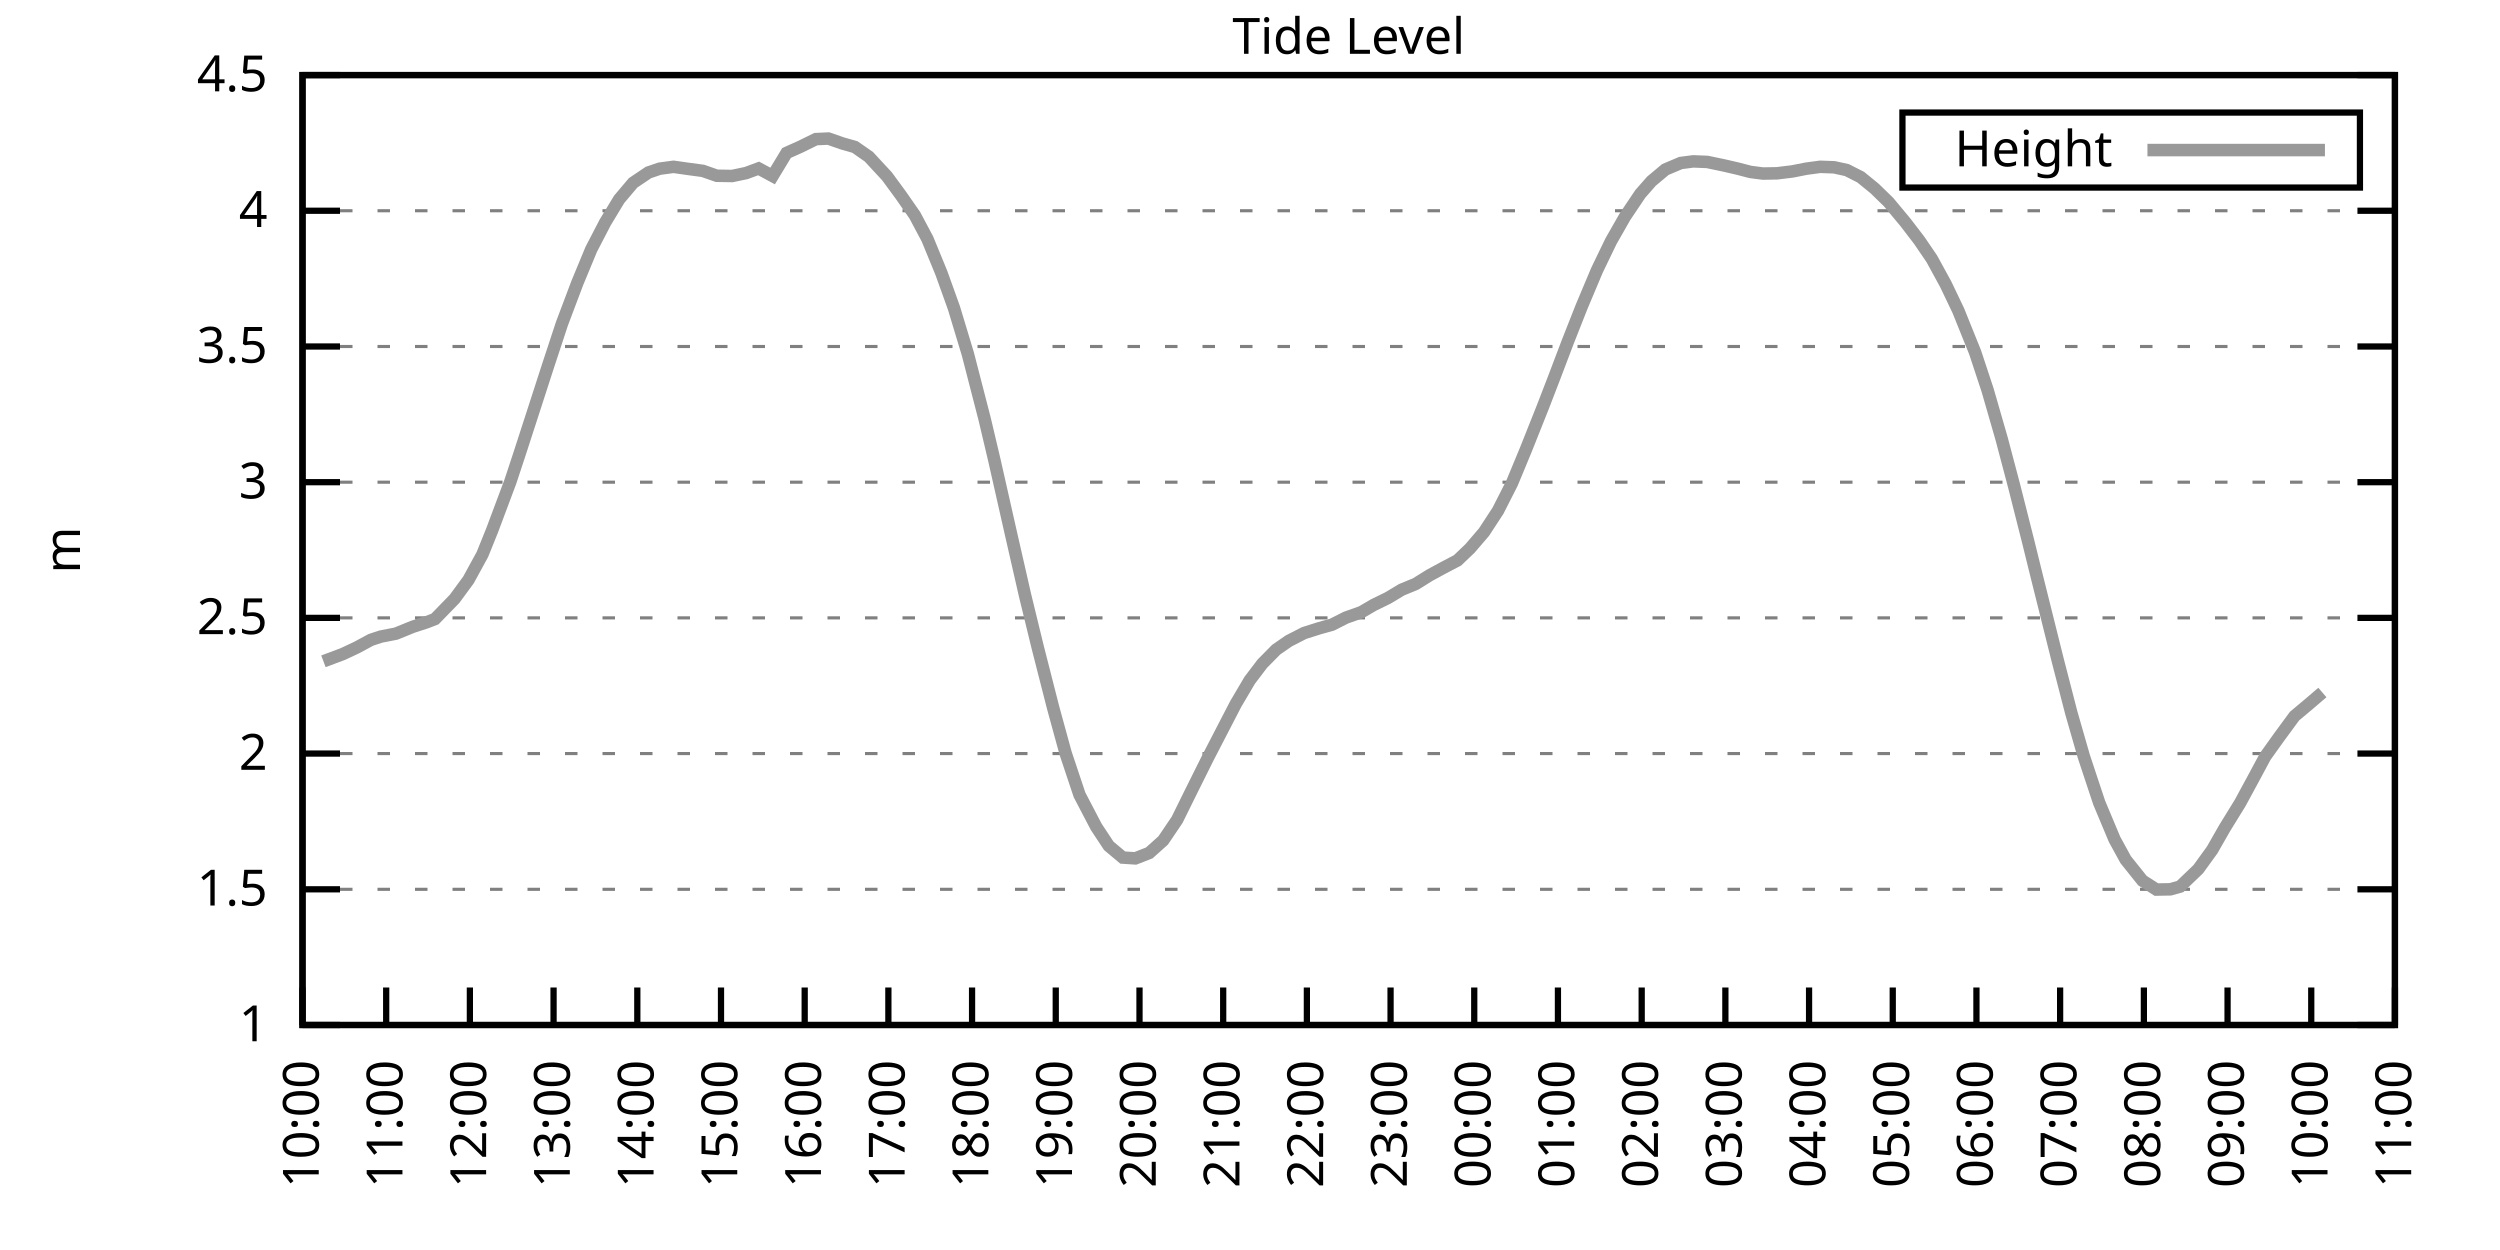
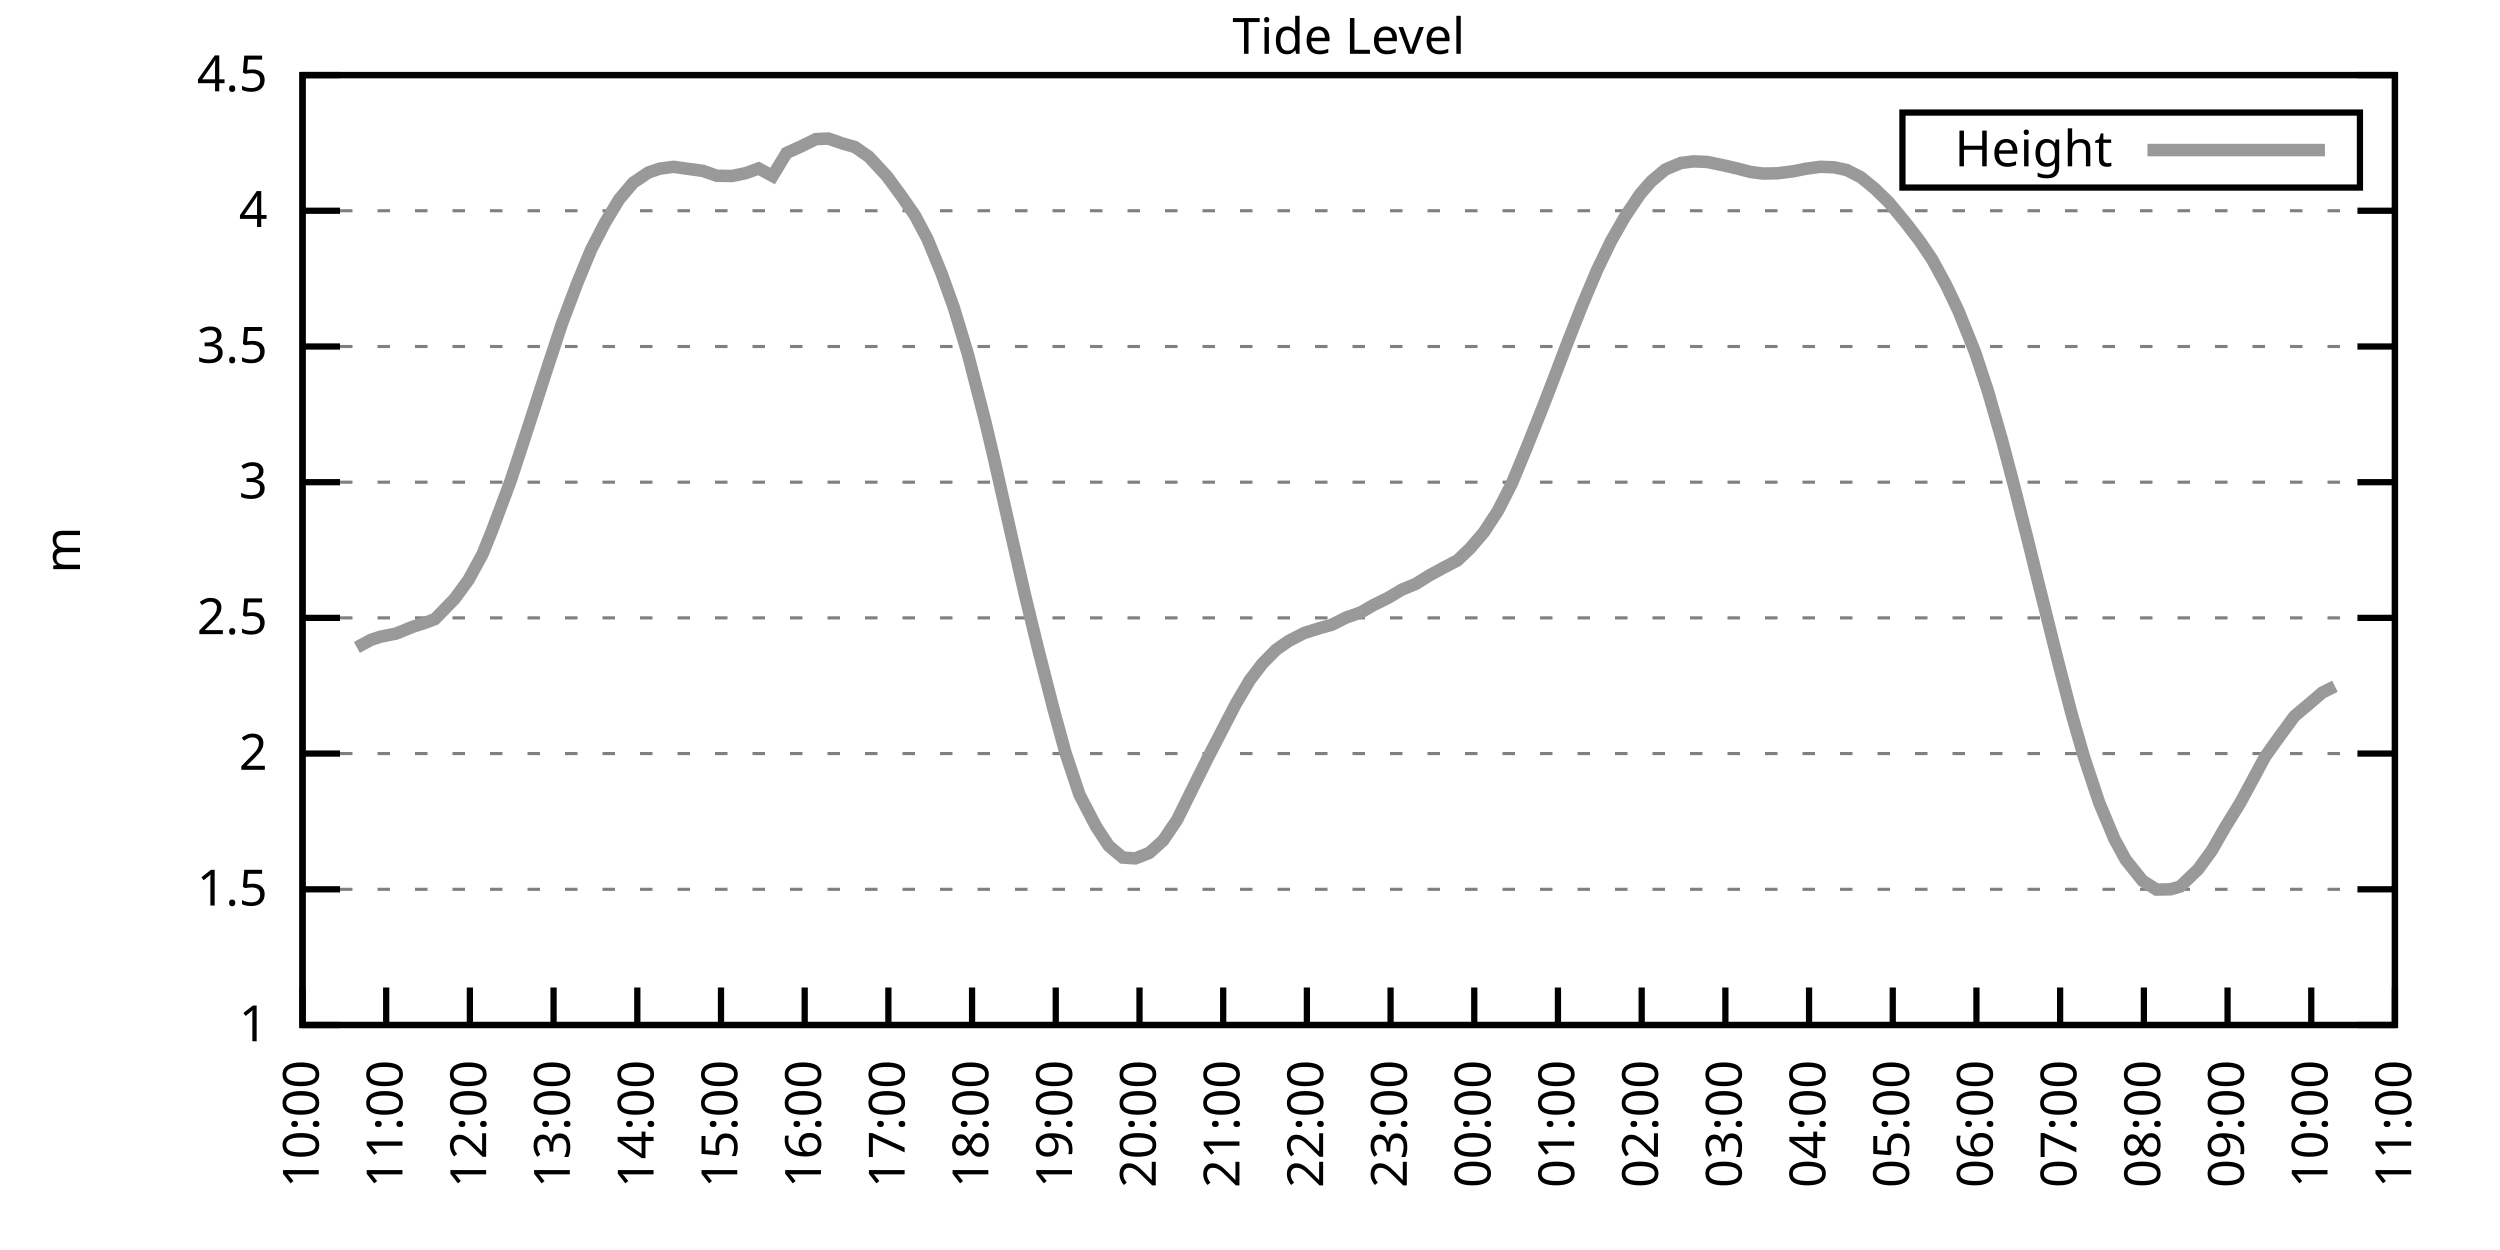
<svg xmlns="http://www.w3.org/2000/svg" xmlns:xlink="http://www.w3.org/1999/xlink" width="400" height="200" viewBox="0 0 400 200">
  <g id="gnuplot_canvas">
    <rect x="0" y="0" width="400" height="200" fill="none" />
    <defs>
      <circle id="gpDot" r="0.5" stroke-width="0.5" stroke="currentColor" />
      <path id="gpPt0" stroke-width="0.333" stroke="currentColor" d="M-1,0 h2 M0,-1 v2" />
      <path id="gpPt1" stroke-width="0.333" stroke="currentColor" d="M-1,-1 L1,1 M1,-1 L-1,1" />
      <path id="gpPt2" stroke-width="0.333" stroke="currentColor" d="M-1,0 L1,0 M0,-1 L0,1 M-1,-1 L1,1 M-1,1 L1,-1" />
      <rect id="gpPt3" stroke-width="0.333" stroke="currentColor" x="-1" y="-1" width="2" height="2" />
      <rect id="gpPt4" stroke-width="0.333" stroke="currentColor" fill="currentColor" x="-1" y="-1" width="2" height="2" />
      <circle id="gpPt5" stroke-width="0.333" stroke="currentColor" cx="0" cy="0" r="1" />
      <use xlink:href="#gpPt5" id="gpPt6" fill="currentColor" stroke="none" />
      <path id="gpPt7" stroke-width="0.333" stroke="currentColor" d="M0,-1.33 L-1.33,0.67 L1.33,0.67 z" />
      <use xlink:href="#gpPt7" id="gpPt8" fill="currentColor" stroke="none" />
      <use xlink:href="#gpPt7" id="gpPt9" stroke="currentColor" transform="rotate(180)" />
      <use xlink:href="#gpPt9" id="gpPt10" fill="currentColor" stroke="none" />
      <use xlink:href="#gpPt3" id="gpPt11" stroke="currentColor" transform="rotate(45)" />
      <use xlink:href="#gpPt11" id="gpPt12" fill="currentColor" stroke="none" />
      <path id="gpPt13" stroke-width="0.333" stroke="currentColor" d="M0,1.330 L1.265,0.411 L0.782,-1.067 L-0.782,-1.076 L-1.265,0.411 z" />
      <use xlink:href="#gpPt13" id="gpPt14" fill="currentColor" stroke="none" />
      <filter id="textbox" filterUnits="objectBoundingBox" x="0" y="0" height="1" width="1">
        <feFlood flood-color="white" flood-opacity="1" result="bgnd" />
        <feComposite in="SourceGraphic" in2="bgnd" operator="atop" />
      </filter>
      <filter id="greybox" filterUnits="objectBoundingBox" x="0" y="0" height="1" width="1">
        <feFlood flood-color="lightgrey" flood-opacity="1" result="grey" />
        <feComposite in="SourceGraphic" in2="grey" operator="atop" />
      </filter>
    </defs>
    <g fill="none" color="white" stroke="currentColor" stroke-width="1.00" stroke-linecap="butt" stroke-linejoin="miter">
</g>
    <g fill="none" color="black" stroke="currentColor" stroke-width="1.00" stroke-linecap="butt" stroke-linejoin="miter">
      <g stroke="none" shape-rendering="crispEdges">
        <polygon fill="rgb(255, 255, 255)" points="48.40,164.00 383.18,164.00 383.18,12.02 48.40,12.02 " />
      </g>
    </g>
    <g fill="none" color="black" stroke="currentColor" stroke-width="1.00" stroke-linecap="butt" stroke-linejoin="miter">
</g>
    <g fill="none" color="black" stroke="black" stroke-width="0.50" stroke-linecap="butt" stroke-linejoin="miter">
</g>
    <g fill="none" color="gray" stroke="currentColor" stroke-width="0.50" stroke-linecap="butt" stroke-linejoin="miter">
      <path stroke="gray" stroke-dasharray="2,4" class="gridline" d="M48.40,164.00 L383.19,164.00  " />
    </g>
    <g fill="none" color="gray" stroke="gray" stroke-width="1.00" stroke-linecap="butt" stroke-linejoin="miter">
</g>
    <g fill="none" color="black" stroke="currentColor" stroke-width="1.00" stroke-linecap="butt" stroke-linejoin="miter">
      <path stroke="black" d="M48.40,164.00 L54.40,164.00 M383.19,164.00 L377.19,164.00  " />
      <g transform="translate(42.80,166.60)" stroke="none" fill="black" font-family="Sans" font-size="8.00" text-anchor="end">
        <text>
          <tspan font-family="Sans"> 1</tspan>
        </text>
      </g>
    </g>
    <g fill="none" color="black" stroke="currentColor" stroke-width="1.00" stroke-linecap="butt" stroke-linejoin="miter">
</g>
    <g fill="none" color="black" stroke="black" stroke-width="0.50" stroke-linecap="butt" stroke-linejoin="miter">
</g>
    <g fill="none" color="gray" stroke="currentColor" stroke-width="0.50" stroke-linecap="butt" stroke-linejoin="miter">
      <path stroke="gray" stroke-dasharray="2,4" class="gridline" d="M48.40,142.29 L383.19,142.29  " />
    </g>
    <g fill="none" color="gray" stroke="gray" stroke-width="1.00" stroke-linecap="butt" stroke-linejoin="miter">
</g>
    <g fill="none" color="black" stroke="currentColor" stroke-width="1.00" stroke-linecap="butt" stroke-linejoin="miter">
      <path stroke="black" d="M48.40,142.29 L54.40,142.29 M383.19,142.29 L377.19,142.29  " />
      <g transform="translate(42.80,144.89)" stroke="none" fill="black" font-family="Sans" font-size="8.00" text-anchor="end">
        <text>
          <tspan font-family="Sans"> 1.5</tspan>
        </text>
      </g>
    </g>
    <g fill="none" color="black" stroke="currentColor" stroke-width="1.00" stroke-linecap="butt" stroke-linejoin="miter">
</g>
    <g fill="none" color="black" stroke="black" stroke-width="0.50" stroke-linecap="butt" stroke-linejoin="miter">
</g>
    <g fill="none" color="gray" stroke="currentColor" stroke-width="0.50" stroke-linecap="butt" stroke-linejoin="miter">
      <path stroke="gray" stroke-dasharray="2,4" class="gridline" d="M48.40,120.57 L383.19,120.57  " />
    </g>
    <g fill="none" color="gray" stroke="gray" stroke-width="1.00" stroke-linecap="butt" stroke-linejoin="miter">
</g>
    <g fill="none" color="black" stroke="currentColor" stroke-width="1.00" stroke-linecap="butt" stroke-linejoin="miter">
      <path stroke="black" d="M48.40,120.57 L54.40,120.57 M383.19,120.57 L377.19,120.57  " />
      <g transform="translate(42.80,123.17)" stroke="none" fill="black" font-family="Sans" font-size="8.00" text-anchor="end">
        <text>
          <tspan font-family="Sans"> 2</tspan>
        </text>
      </g>
    </g>
    <g fill="none" color="black" stroke="currentColor" stroke-width="1.00" stroke-linecap="butt" stroke-linejoin="miter">
</g>
    <g fill="none" color="black" stroke="black" stroke-width="0.50" stroke-linecap="butt" stroke-linejoin="miter">
</g>
    <g fill="none" color="gray" stroke="currentColor" stroke-width="0.50" stroke-linecap="butt" stroke-linejoin="miter">
      <path stroke="gray" stroke-dasharray="2,4" class="gridline" d="M48.40,98.86 L383.19,98.86  " />
    </g>
    <g fill="none" color="gray" stroke="gray" stroke-width="1.00" stroke-linecap="butt" stroke-linejoin="miter">
</g>
    <g fill="none" color="black" stroke="currentColor" stroke-width="1.00" stroke-linecap="butt" stroke-linejoin="miter">
      <path stroke="black" d="M48.40,98.86 L54.40,98.86 M383.19,98.86 L377.19,98.86  " />
      <g transform="translate(42.80,101.46)" stroke="none" fill="black" font-family="Sans" font-size="8.00" text-anchor="end">
        <text>
          <tspan font-family="Sans"> 2.5</tspan>
        </text>
      </g>
    </g>
    <g fill="none" color="black" stroke="currentColor" stroke-width="1.00" stroke-linecap="butt" stroke-linejoin="miter">
</g>
    <g fill="none" color="black" stroke="black" stroke-width="0.50" stroke-linecap="butt" stroke-linejoin="miter">
</g>
    <g fill="none" color="gray" stroke="currentColor" stroke-width="0.50" stroke-linecap="butt" stroke-linejoin="miter">
      <path stroke="gray" stroke-dasharray="2,4" class="gridline" d="M48.40,77.15 L383.19,77.15  " />
    </g>
    <g fill="none" color="gray" stroke="gray" stroke-width="1.00" stroke-linecap="butt" stroke-linejoin="miter">
</g>
    <g fill="none" color="black" stroke="currentColor" stroke-width="1.00" stroke-linecap="butt" stroke-linejoin="miter">
      <path stroke="black" d="M48.40,77.15 L54.40,77.15 M383.19,77.15 L377.19,77.15  " />
      <g transform="translate(42.80,79.75)" stroke="none" fill="black" font-family="Sans" font-size="8.00" text-anchor="end">
        <text>
          <tspan font-family="Sans"> 3</tspan>
        </text>
      </g>
    </g>
    <g fill="none" color="black" stroke="currentColor" stroke-width="1.00" stroke-linecap="butt" stroke-linejoin="miter">
</g>
    <g fill="none" color="black" stroke="black" stroke-width="0.50" stroke-linecap="butt" stroke-linejoin="miter">
</g>
    <g fill="none" color="gray" stroke="currentColor" stroke-width="0.50" stroke-linecap="butt" stroke-linejoin="miter">
      <path stroke="gray" stroke-dasharray="2,4" class="gridline" d="M48.40,55.44 L383.19,55.44  " />
    </g>
    <g fill="none" color="gray" stroke="gray" stroke-width="1.00" stroke-linecap="butt" stroke-linejoin="miter">
</g>
    <g fill="none" color="black" stroke="currentColor" stroke-width="1.00" stroke-linecap="butt" stroke-linejoin="miter">
      <path stroke="black" d="M48.40,55.44 L54.40,55.44 M383.19,55.44 L377.19,55.44  " />
      <g transform="translate(42.80,58.04)" stroke="none" fill="black" font-family="Sans" font-size="8.00" text-anchor="end">
        <text>
          <tspan font-family="Sans"> 3.5</tspan>
        </text>
      </g>
    </g>
    <g fill="none" color="black" stroke="currentColor" stroke-width="1.00" stroke-linecap="butt" stroke-linejoin="miter">
</g>
    <g fill="none" color="black" stroke="black" stroke-width="0.50" stroke-linecap="butt" stroke-linejoin="miter">
</g>
    <g fill="none" color="gray" stroke="currentColor" stroke-width="0.50" stroke-linecap="butt" stroke-linejoin="miter">
      <path stroke="gray" stroke-dasharray="2,4" class="gridline" d="M48.40,33.72 L383.19,33.72  " />
    </g>
    <g fill="none" color="gray" stroke="gray" stroke-width="1.00" stroke-linecap="butt" stroke-linejoin="miter">
</g>
    <g fill="none" color="black" stroke="currentColor" stroke-width="1.00" stroke-linecap="butt" stroke-linejoin="miter">
      <path stroke="black" d="M48.40,33.72 L54.40,33.72 M383.19,33.72 L377.19,33.72  " />
      <g transform="translate(42.80,36.32)" stroke="none" fill="black" font-family="Sans" font-size="8.00" text-anchor="end">
        <text>
          <tspan font-family="Sans"> 4</tspan>
        </text>
      </g>
    </g>
    <g fill="none" color="black" stroke="currentColor" stroke-width="1.00" stroke-linecap="butt" stroke-linejoin="miter">
</g>
    <g fill="none" color="black" stroke="black" stroke-width="0.50" stroke-linecap="butt" stroke-linejoin="miter">
</g>
    <g fill="none" color="gray" stroke="currentColor" stroke-width="0.50" stroke-linecap="butt" stroke-linejoin="miter">
      <path stroke="gray" stroke-dasharray="2,4" class="gridline" d="M48.40,12.01 L383.19,12.01  " />
    </g>
    <g fill="none" color="gray" stroke="gray" stroke-width="1.00" stroke-linecap="butt" stroke-linejoin="miter">
</g>
    <g fill="none" color="black" stroke="currentColor" stroke-width="1.00" stroke-linecap="butt" stroke-linejoin="miter">
      <path stroke="black" d="M48.40,12.01 L54.40,12.01 M383.19,12.01 L377.19,12.01  " />
      <g transform="translate(42.80,14.61)" stroke="none" fill="black" font-family="Sans" font-size="8.00" text-anchor="end">
        <text>
          <tspan font-family="Sans"> 4.5</tspan>
        </text>
      </g>
    </g>
    <g fill="none" color="black" stroke="currentColor" stroke-width="1.00" stroke-linecap="butt" stroke-linejoin="miter">
      <path stroke="black" d="M48.40,164.00 L48.40,158.00  " />
      <g transform="translate(51.00,169.60) rotate(270.00)" stroke="none" fill="black" font-family="Sans" font-size="8.00" text-anchor="end">
        <text>
          <tspan font-family="Sans">10:00</tspan>
        </text>
      </g>
    </g>
    <g fill="none" color="black" stroke="currentColor" stroke-width="1.00" stroke-linecap="butt" stroke-linejoin="miter">
      <path stroke="black" d="M61.79,164.00 L61.79,158.00  " />
      <g transform="translate(64.39,169.60) rotate(270.00)" stroke="none" fill="black" font-family="Sans" font-size="8.00" text-anchor="end">
        <text>
          <tspan font-family="Sans">11:00</tspan>
        </text>
      </g>
    </g>
    <g fill="none" color="black" stroke="currentColor" stroke-width="1.00" stroke-linecap="butt" stroke-linejoin="miter">
      <path stroke="black" d="M75.18,164.00 L75.18,158.00  " />
      <g transform="translate(77.78,169.60) rotate(270.00)" stroke="none" fill="black" font-family="Sans" font-size="8.00" text-anchor="end">
        <text>
          <tspan font-family="Sans">12:00</tspan>
        </text>
      </g>
    </g>
    <g fill="none" color="black" stroke="currentColor" stroke-width="1.00" stroke-linecap="butt" stroke-linejoin="miter">
      <path stroke="black" d="M88.57,164.00 L88.57,158.00  " />
      <g transform="translate(91.17,169.60) rotate(270.00)" stroke="none" fill="black" font-family="Sans" font-size="8.00" text-anchor="end">
        <text>
          <tspan font-family="Sans">13:00</tspan>
        </text>
      </g>
    </g>
    <g fill="none" color="black" stroke="currentColor" stroke-width="1.00" stroke-linecap="butt" stroke-linejoin="miter">
      <path stroke="black" d="M101.97,164.00 L101.97,158.00  " />
      <g transform="translate(104.57,169.60) rotate(270.00)" stroke="none" fill="black" font-family="Sans" font-size="8.00" text-anchor="end">
        <text>
          <tspan font-family="Sans">14:00</tspan>
        </text>
      </g>
    </g>
    <g fill="none" color="black" stroke="currentColor" stroke-width="1.00" stroke-linecap="butt" stroke-linejoin="miter">
      <path stroke="black" d="M115.36,164.00 L115.36,158.00  " />
      <g transform="translate(117.96,169.60) rotate(270.00)" stroke="none" fill="black" font-family="Sans" font-size="8.00" text-anchor="end">
        <text>
          <tspan font-family="Sans">15:00</tspan>
        </text>
      </g>
    </g>
    <g fill="none" color="black" stroke="currentColor" stroke-width="1.00" stroke-linecap="butt" stroke-linejoin="miter">
      <path stroke="black" d="M128.75,164.00 L128.75,158.00  " />
      <g transform="translate(131.35,169.60) rotate(270.00)" stroke="none" fill="black" font-family="Sans" font-size="8.00" text-anchor="end">
        <text>
          <tspan font-family="Sans">16:00</tspan>
        </text>
      </g>
    </g>
    <g fill="none" color="black" stroke="currentColor" stroke-width="1.00" stroke-linecap="butt" stroke-linejoin="miter">
      <path stroke="black" d="M142.14,164.00 L142.14,158.00  " />
      <g transform="translate(144.74,169.60) rotate(270.00)" stroke="none" fill="black" font-family="Sans" font-size="8.00" text-anchor="end">
        <text>
          <tspan font-family="Sans">17:00</tspan>
        </text>
      </g>
    </g>
    <g fill="none" color="black" stroke="currentColor" stroke-width="1.00" stroke-linecap="butt" stroke-linejoin="miter">
      <path stroke="black" d="M155.53,164.00 L155.53,158.00  " />
      <g transform="translate(158.13,169.60) rotate(270.00)" stroke="none" fill="black" font-family="Sans" font-size="8.00" text-anchor="end">
        <text>
          <tspan font-family="Sans">18:00</tspan>
        </text>
      </g>
    </g>
    <g fill="none" color="black" stroke="currentColor" stroke-width="1.00" stroke-linecap="butt" stroke-linejoin="miter">
      <path stroke="black" d="M168.92,164.00 L168.92,158.00  " />
      <g transform="translate(171.52,169.60) rotate(270.00)" stroke="none" fill="black" font-family="Sans" font-size="8.00" text-anchor="end">
        <text>
          <tspan font-family="Sans">19:00</tspan>
        </text>
      </g>
    </g>
    <g fill="none" color="black" stroke="currentColor" stroke-width="1.00" stroke-linecap="butt" stroke-linejoin="miter">
      <path stroke="black" d="M182.32,164.00 L182.32,158.00  " />
      <g transform="translate(184.92,169.60) rotate(270.00)" stroke="none" fill="black" font-family="Sans" font-size="8.00" text-anchor="end">
        <text>
          <tspan font-family="Sans">20:00</tspan>
        </text>
      </g>
    </g>
    <g fill="none" color="black" stroke="currentColor" stroke-width="1.00" stroke-linecap="butt" stroke-linejoin="miter">
      <path stroke="black" d="M195.71,164.00 L195.71,158.00  " />
      <g transform="translate(198.31,169.60) rotate(270.00)" stroke="none" fill="black" font-family="Sans" font-size="8.00" text-anchor="end">
        <text>
          <tspan font-family="Sans">21:00</tspan>
        </text>
      </g>
    </g>
    <g fill="none" color="black" stroke="currentColor" stroke-width="1.00" stroke-linecap="butt" stroke-linejoin="miter">
      <path stroke="black" d="M209.10,164.00 L209.10,158.00  " />
      <g transform="translate(211.70,169.60) rotate(270.00)" stroke="none" fill="black" font-family="Sans" font-size="8.00" text-anchor="end">
        <text>
          <tspan font-family="Sans">22:00</tspan>
        </text>
      </g>
    </g>
    <g fill="none" color="black" stroke="currentColor" stroke-width="1.00" stroke-linecap="butt" stroke-linejoin="miter">
      <path stroke="black" d="M222.49,164.00 L222.49,158.00  " />
      <g transform="translate(225.09,169.60) rotate(270.00)" stroke="none" fill="black" font-family="Sans" font-size="8.00" text-anchor="end">
        <text>
          <tspan font-family="Sans">23:00</tspan>
        </text>
      </g>
    </g>
    <g fill="none" color="black" stroke="currentColor" stroke-width="1.00" stroke-linecap="butt" stroke-linejoin="miter">
      <path stroke="black" d="M235.88,164.00 L235.88,158.00  " />
      <g transform="translate(238.48,169.60) rotate(270.00)" stroke="none" fill="black" font-family="Sans" font-size="8.00" text-anchor="end">
        <text>
          <tspan font-family="Sans">00:00</tspan>
        </text>
      </g>
    </g>
    <g fill="none" color="black" stroke="currentColor" stroke-width="1.00" stroke-linecap="butt" stroke-linejoin="miter">
      <path stroke="black" d="M249.27,164.00 L249.27,158.00  " />
      <g transform="translate(251.87,169.60) rotate(270.00)" stroke="none" fill="black" font-family="Sans" font-size="8.00" text-anchor="end">
        <text>
          <tspan font-family="Sans">01:00</tspan>
        </text>
      </g>
    </g>
    <g fill="none" color="black" stroke="currentColor" stroke-width="1.00" stroke-linecap="butt" stroke-linejoin="miter">
      <path stroke="black" d="M262.67,164.00 L262.67,158.00  " />
      <g transform="translate(265.27,169.60) rotate(270.00)" stroke="none" fill="black" font-family="Sans" font-size="8.00" text-anchor="end">
        <text>
          <tspan font-family="Sans">02:00</tspan>
        </text>
      </g>
    </g>
    <g fill="none" color="black" stroke="currentColor" stroke-width="1.00" stroke-linecap="butt" stroke-linejoin="miter">
      <path stroke="black" d="M276.06,164.00 L276.06,158.00  " />
      <g transform="translate(278.66,169.60) rotate(270.00)" stroke="none" fill="black" font-family="Sans" font-size="8.00" text-anchor="end">
        <text>
          <tspan font-family="Sans">03:00</tspan>
        </text>
      </g>
    </g>
    <g fill="none" color="black" stroke="currentColor" stroke-width="1.00" stroke-linecap="butt" stroke-linejoin="miter">
      <path stroke="black" d="M289.45,164.00 L289.45,158.00  " />
      <g transform="translate(292.05,169.60) rotate(270.00)" stroke="none" fill="black" font-family="Sans" font-size="8.00" text-anchor="end">
        <text>
          <tspan font-family="Sans">04:00</tspan>
        </text>
      </g>
    </g>
    <g fill="none" color="black" stroke="currentColor" stroke-width="1.00" stroke-linecap="butt" stroke-linejoin="miter">
      <path stroke="black" d="M302.84,164.00 L302.84,158.00  " />
      <g transform="translate(305.44,169.60) rotate(270.00)" stroke="none" fill="black" font-family="Sans" font-size="8.00" text-anchor="end">
        <text>
          <tspan font-family="Sans">05:00</tspan>
        </text>
      </g>
    </g>
    <g fill="none" color="black" stroke="currentColor" stroke-width="1.00" stroke-linecap="butt" stroke-linejoin="miter">
      <path stroke="black" d="M316.23,164.00 L316.23,158.00  " />
      <g transform="translate(318.83,169.60) rotate(270.00)" stroke="none" fill="black" font-family="Sans" font-size="8.00" text-anchor="end">
        <text>
          <tspan font-family="Sans">06:00</tspan>
        </text>
      </g>
    </g>
    <g fill="none" color="black" stroke="currentColor" stroke-width="1.00" stroke-linecap="butt" stroke-linejoin="miter">
      <path stroke="black" d="M329.62,164.00 L329.62,158.00  " />
      <g transform="translate(332.22,169.60) rotate(270.00)" stroke="none" fill="black" font-family="Sans" font-size="8.00" text-anchor="end">
        <text>
          <tspan font-family="Sans">07:00</tspan>
        </text>
      </g>
    </g>
    <g fill="none" color="black" stroke="currentColor" stroke-width="1.00" stroke-linecap="butt" stroke-linejoin="miter">
      <path stroke="black" d="M343.02,164.00 L343.02,158.00  " />
      <g transform="translate(345.62,169.60) rotate(270.00)" stroke="none" fill="black" font-family="Sans" font-size="8.00" text-anchor="end">
        <text>
          <tspan font-family="Sans">08:00</tspan>
        </text>
      </g>
    </g>
    <g fill="none" color="black" stroke="currentColor" stroke-width="1.00" stroke-linecap="butt" stroke-linejoin="miter">
      <path stroke="black" d="M356.41,164.00 L356.41,158.00  " />
      <g transform="translate(359.01,169.60) rotate(270.00)" stroke="none" fill="black" font-family="Sans" font-size="8.00" text-anchor="end">
        <text>
          <tspan font-family="Sans">09:00</tspan>
        </text>
      </g>
    </g>
    <g fill="none" color="black" stroke="currentColor" stroke-width="1.00" stroke-linecap="butt" stroke-linejoin="miter">
      <path stroke="black" d="M369.80,164.00 L369.80,158.00  " />
      <g transform="translate(372.40,169.60) rotate(270.00)" stroke="none" fill="black" font-family="Sans" font-size="8.00" text-anchor="end">
        <text>
          <tspan font-family="Sans">10:00</tspan>
        </text>
      </g>
    </g>
    <g fill="none" color="black" stroke="currentColor" stroke-width="1.00" stroke-linecap="butt" stroke-linejoin="miter">
      <path stroke="black" d="M383.19,164.00 L383.19,158.00  " />
      <g transform="translate(385.79,169.60) rotate(270.00)" stroke="none" fill="black" font-family="Sans" font-size="8.00" text-anchor="end">
        <text>
          <tspan font-family="Sans">11:00</tspan>
        </text>
      </g>
    </g>
    <g fill="none" color="black" stroke="currentColor" stroke-width="1.00" stroke-linecap="butt" stroke-linejoin="miter">
</g>
    <g fill="none" color="black" stroke="currentColor" stroke-width="1.00" stroke-linecap="butt" stroke-linejoin="miter">
      <path stroke="black" d="M48.40,12.01 L48.40,164.00 L383.19,164.00 L383.19,12.01 L48.40,12.01 Z  " />
    </g>
    <g fill="none" color="black" stroke="currentColor" stroke-width="1.00" stroke-linecap="butt" stroke-linejoin="miter">
</g>
    <g fill="none" color="black" stroke="currentColor" stroke-width="1.00" stroke-linecap="butt" stroke-linejoin="miter">
      <path stroke="black" d="M304.39,30.01 L304.39,18.01 L377.59,18.01 L377.59,30.01 L304.39,30.01 Z  " />
    </g>
    <g id="Tide_level_plot_1">
      <g fill="none" color="white" stroke="black" stroke-width="2.00" stroke-linecap="butt" stroke-linejoin="miter">
</g>
      <g fill="none" color="black" stroke="currentColor" stroke-width="2.00" stroke-linecap="butt" stroke-linejoin="miter">
        <g transform="translate(337.99,26.61)" stroke="none" fill="black" font-family="Sans" font-size="8.00" text-anchor="end">
          <text>
            <tspan font-family="Sans">Height</tspan>
          </text>
        </g>
      </g>
      <g fill="none" color="black" stroke="currentColor" stroke-width="2.00" stroke-linecap="butt" stroke-linejoin="miter">
-         <path stroke="rgb(153, 153, 153)" d="M343.59,24.01 L371.99,24.01 M51.75,105.81 L54.87,104.64 L57.10,103.59 L59.34,102.38 L60.90,101.86 L63.35,101.38   L66.03,100.29 L68.26,99.56 L69.60,99.04 L72.73,95.82 L74.96,92.78 L77.19,88.70 L78.75,84.83 L81.66,77.06   L83.22,72.33 L85.67,64.77 L87.68,58.56 L89.91,51.79 L92.37,45.27 L94.60,39.89 L96.83,35.59 L99.06,31.90   L101.30,29.25 L103.75,27.60 L105.54,26.99 L107.77,26.69 L110.22,27.04 L112.46,27.34 L114.69,28.12 L117.14,28.16   L119.38,27.69 L121.38,26.95 L123.62,28.16 L125.85,24.47 L128.08,23.47 L130.54,22.26 L132.54,22.17 L134.78,22.95   L136.78,23.52 L139.02,25.08 L141.92,28.21 L144.15,31.25 L146.38,34.46 L148.39,38.24 L150.62,43.67 L152.63,49.27   L154.86,56.65 L157.54,67.03 L159.10,73.63 L161.78,85.49 L164.01,95.26 L166.02,103.51 L168.48,113.15 L170.49,120.49   L172.72,127.17 L175.40,132.30 L177.41,135.34 L179.64,137.21 L181.65,137.34 L183.88,136.47 L186.11,134.47 L188.34,131.17   L190.57,126.65 L193.25,121.27 L197.72,112.63 L199.95,108.85 L201.96,106.20 L204.19,103.94 L206.20,102.55 L208.65,101.29   L211.11,100.51 L213.12,99.95 L215.35,98.82 L217.80,97.95 L219.81,96.78 L222.04,95.69 L224.28,94.35 L226.51,93.43   L228.74,92.04 L230.97,90.83 L233.20,89.66 L235.21,87.74 L237.44,85.14 L239.68,81.71 L241.91,77.32 L244.14,71.94   L246.82,65.21 L248.60,60.60 L250.84,54.70 L253.07,49.05 L255.52,43.23 L257.76,38.59 L259.99,34.68 L262.44,31.03   L264.23,28.99 L266.46,27.12 L268.92,26.08 L270.92,25.82 L273.16,25.91 L275.83,26.47 L278.07,26.99 L280.07,27.51   L282.08,27.77 L284.32,27.73 L286.77,27.43 L289.00,26.99 L291.23,26.69 L293.47,26.77 L295.48,27.21 L297.71,28.34   L299.94,30.16 L302.17,32.33 L304.85,35.55 L307.08,38.46 L309.09,41.41 L311.32,45.49 L313.33,49.70 L316.01,56.35   L318.02,62.43 L320.25,70.16 L322.26,77.76 L324.49,86.57 L325.83,92.00 L329.18,105.42 L331.41,114.06 L333.42,121.05   L335.87,128.43 L338.33,134.30 L340.11,137.55 L342.79,140.90 L345.02,142.33 L347.26,142.29 L348.82,141.85 L351.72,139.07   L353.95,135.99 L355.96,132.47 L358.42,128.48 L360.42,124.79 L362.43,121.05 L364.66,117.93 L367.12,114.58 L369.35,112.71   L371.58,110.80  " />
+         <path stroke="rgb(153, 153, 153)" d="M343.59,24.01 L371.99,24.01 M57.10,103.59 L59.34,102.38 L60.90,101.86 L63.35,101.38 L66.03,100.29 L68.26,99.56   L69.60,99.04 L72.73,95.82 L74.96,92.78 L77.19,88.70 L78.75,84.83 L81.66,77.06 L83.22,72.33 L85.67,64.77   L87.68,58.56 L89.91,51.79 L92.37,45.27 L94.60,39.89 L96.83,35.59 L99.06,31.90 L101.30,29.25 L103.75,27.60   L105.54,26.99 L107.77,26.69 L110.22,27.04 L112.46,27.34 L114.69,28.12 L117.14,28.16 L119.38,27.69 L121.38,26.95   L123.62,28.16 L125.85,24.47 L128.08,23.47 L130.54,22.26 L132.54,22.17 L134.78,22.95 L136.78,23.52 L139.02,25.08   L141.92,28.21 L144.15,31.25 L146.38,34.46 L148.39,38.24 L150.62,43.67 L152.63,49.27 L154.86,56.65 L157.54,67.03   L159.10,73.63 L161.78,85.49 L164.01,95.26 L166.02,103.51 L168.48,113.15 L170.49,120.49 L172.72,127.17 L175.40,132.30   L177.41,135.34 L179.64,137.21 L181.65,137.34 L183.88,136.47 L186.11,134.47 L188.34,131.17 L190.57,126.65 L193.25,121.27   L197.72,112.63 L199.95,108.85 L201.96,106.20 L204.19,103.94 L206.20,102.55 L208.65,101.29 L211.11,100.51 L213.12,99.95   L215.35,98.82 L217.80,97.95 L219.81,96.78 L222.04,95.69 L224.28,94.35 L226.51,93.43 L228.74,92.04 L230.97,90.83   L233.20,89.66 L235.21,87.74 L237.44,85.14 L239.68,81.71 L241.91,77.32 L244.14,71.94 L246.82,65.21 L248.60,60.60   L250.84,54.70 L253.07,49.05 L255.52,43.23 L257.76,38.59 L259.99,34.68 L262.44,31.03 L264.23,28.99 L266.46,27.12   L268.92,26.08 L270.92,25.82 L273.16,25.91 L275.83,26.47 L278.07,26.99 L280.07,27.51 L282.08,27.77 L284.32,27.73   L286.77,27.43 L289.00,26.99 L291.23,26.69 L293.47,26.77 L295.48,27.21 L297.71,28.34 L299.94,30.16 L302.17,32.33   L304.85,35.55 L307.08,38.46 L309.09,41.41 L311.32,45.49 L313.33,49.70 L316.01,56.35 L318.02,62.43 L320.25,70.16   L322.26,77.76 L324.49,86.57 L325.83,92.00 L329.18,105.42 L331.41,114.06 L333.42,121.05 L335.87,128.43 L338.33,134.30   L340.11,137.55 L342.79,140.90 L345.02,142.33 L347.26,142.29 L348.82,141.85 L351.72,139.07 L353.95,135.99 L355.96,132.47   L358.42,128.48 L360.42,124.79 L362.43,121.05 L364.66,117.93 L367.12,114.58 L369.35,112.71 L371.58,110.80 L373.59,109.80    " />
      </g>
    </g>
    <g fill="none" color="black" stroke="currentColor" stroke-width="2.00" stroke-linecap="butt" stroke-linejoin="miter">
</g>
    <g fill="none" color="black" stroke="black" stroke-width="1.00" stroke-linecap="butt" stroke-linejoin="miter">
</g>
    <g fill="none" color="black" stroke="currentColor" stroke-width="1.00" stroke-linecap="butt" stroke-linejoin="miter">
      <path stroke="black" d="M48.40,12.01 L48.40,164.00 L383.19,164.00 L383.19,12.01 L48.40,12.01 Z  " />
      <g transform="translate(12.80,88.01) rotate(270.00)" stroke="none" fill="black" font-family="Sans" font-size="8.00" text-anchor="middle">
        <text>
          <tspan font-family="Sans">m</tspan>
        </text>
      </g>
    </g>
    <g fill="none" color="black" stroke="currentColor" stroke-width="1.00" stroke-linecap="butt" stroke-linejoin="miter">
</g>
    <g fill="none" color="black" stroke="currentColor" stroke-width="1.00" stroke-linecap="butt" stroke-linejoin="miter">
      <g transform="translate(215.79,8.61)" stroke="none" fill="black" font-family="Sans" font-size="8.00" text-anchor="middle">
        <text>
          <tspan font-family="Sans">Tide Level</tspan>
        </text>
      </g>
    </g>
    <g fill="none" color="black" stroke="currentColor" stroke-width="1.00" stroke-linecap="butt" stroke-linejoin="miter">
</g>
  </g>
</svg>
